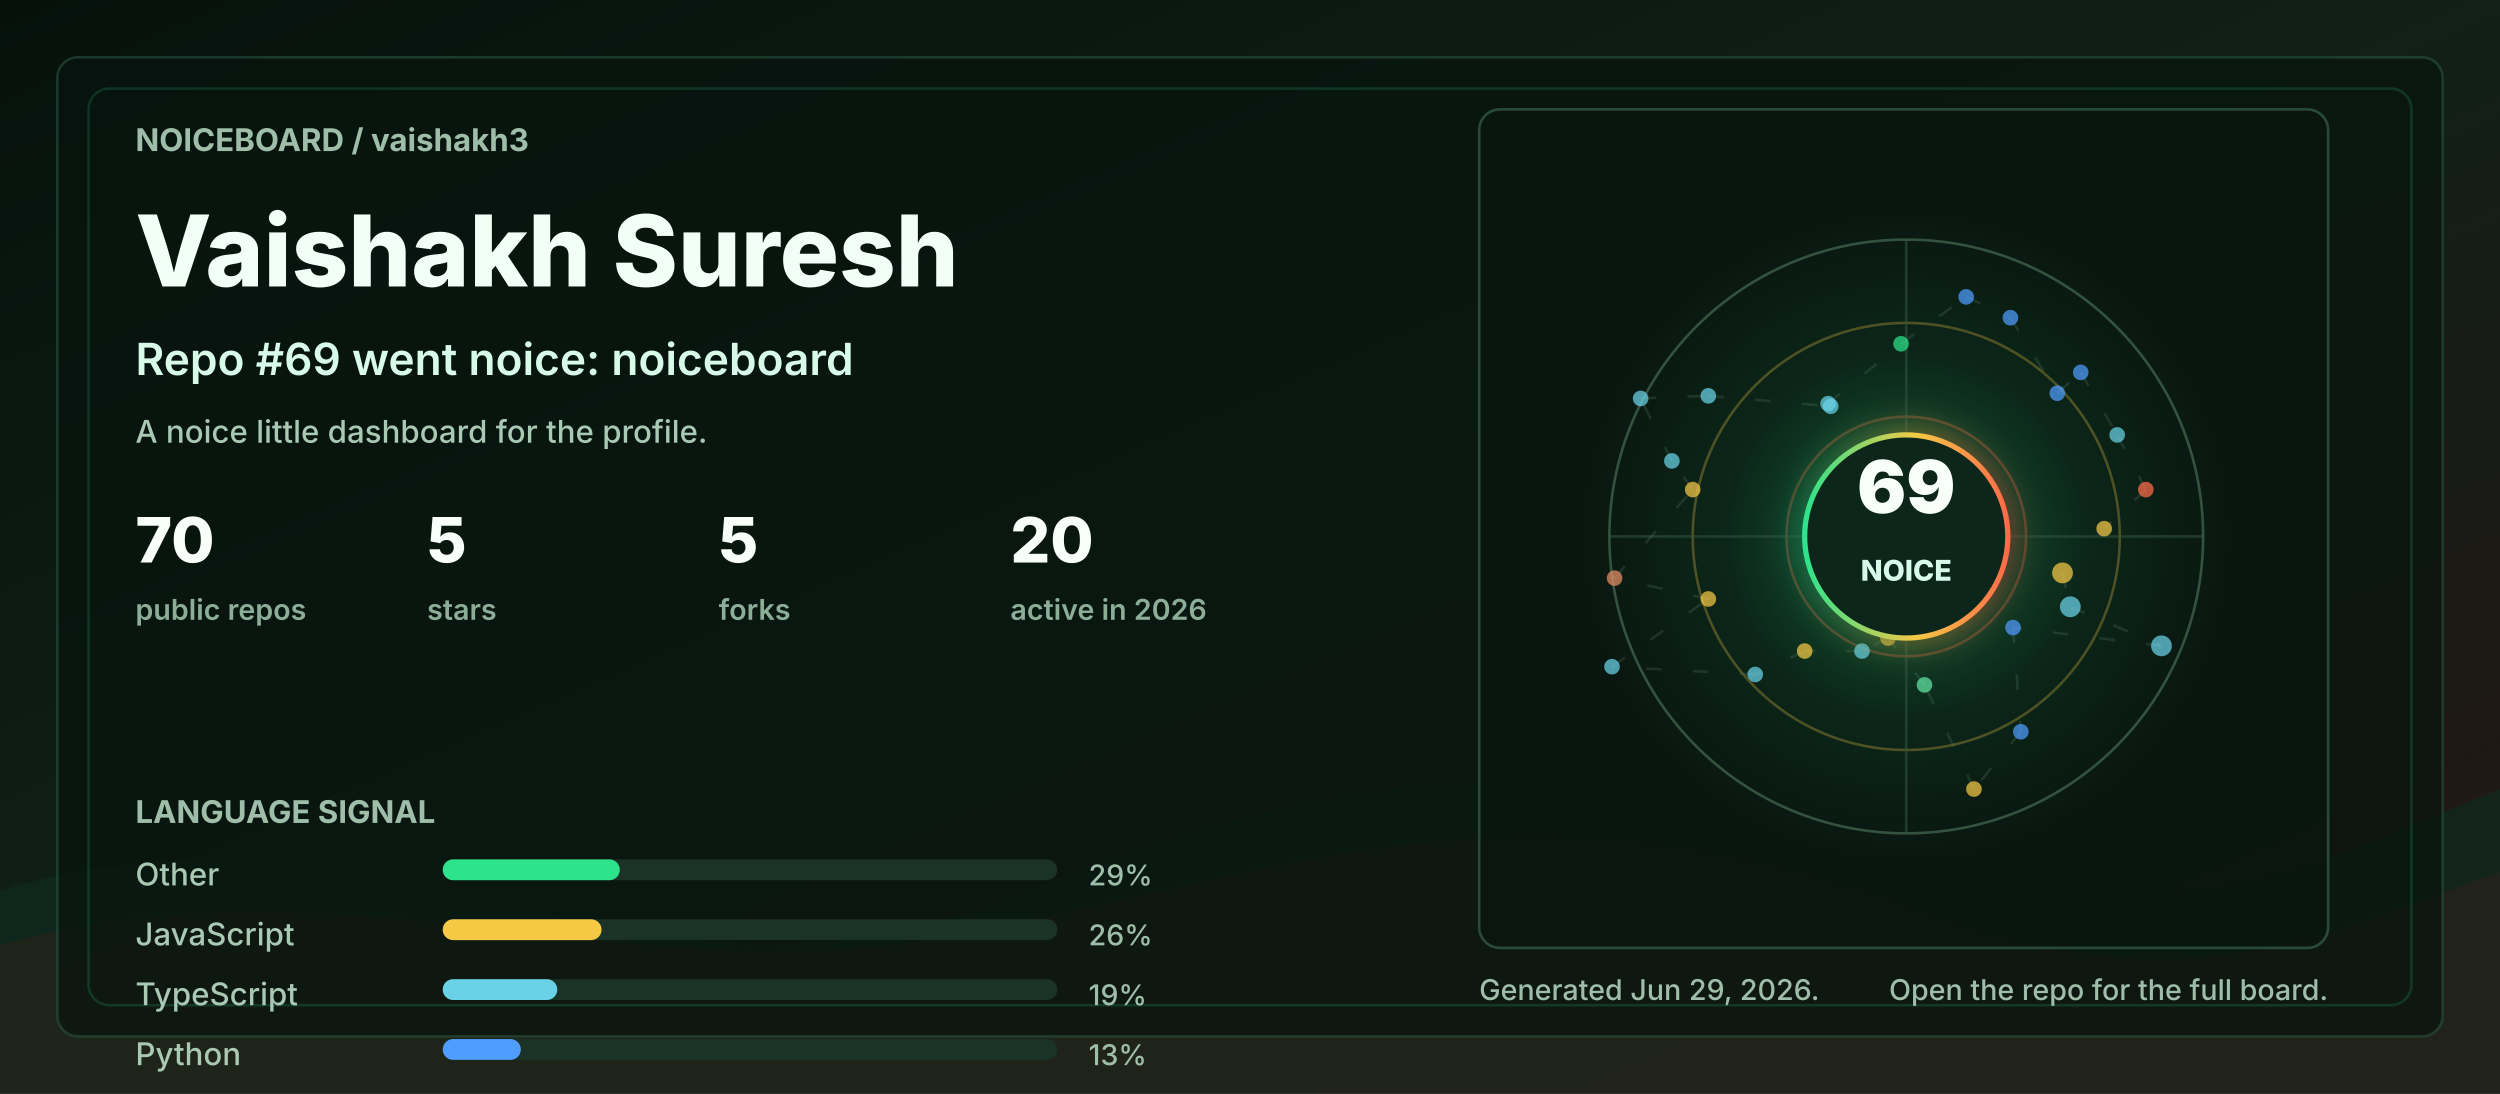
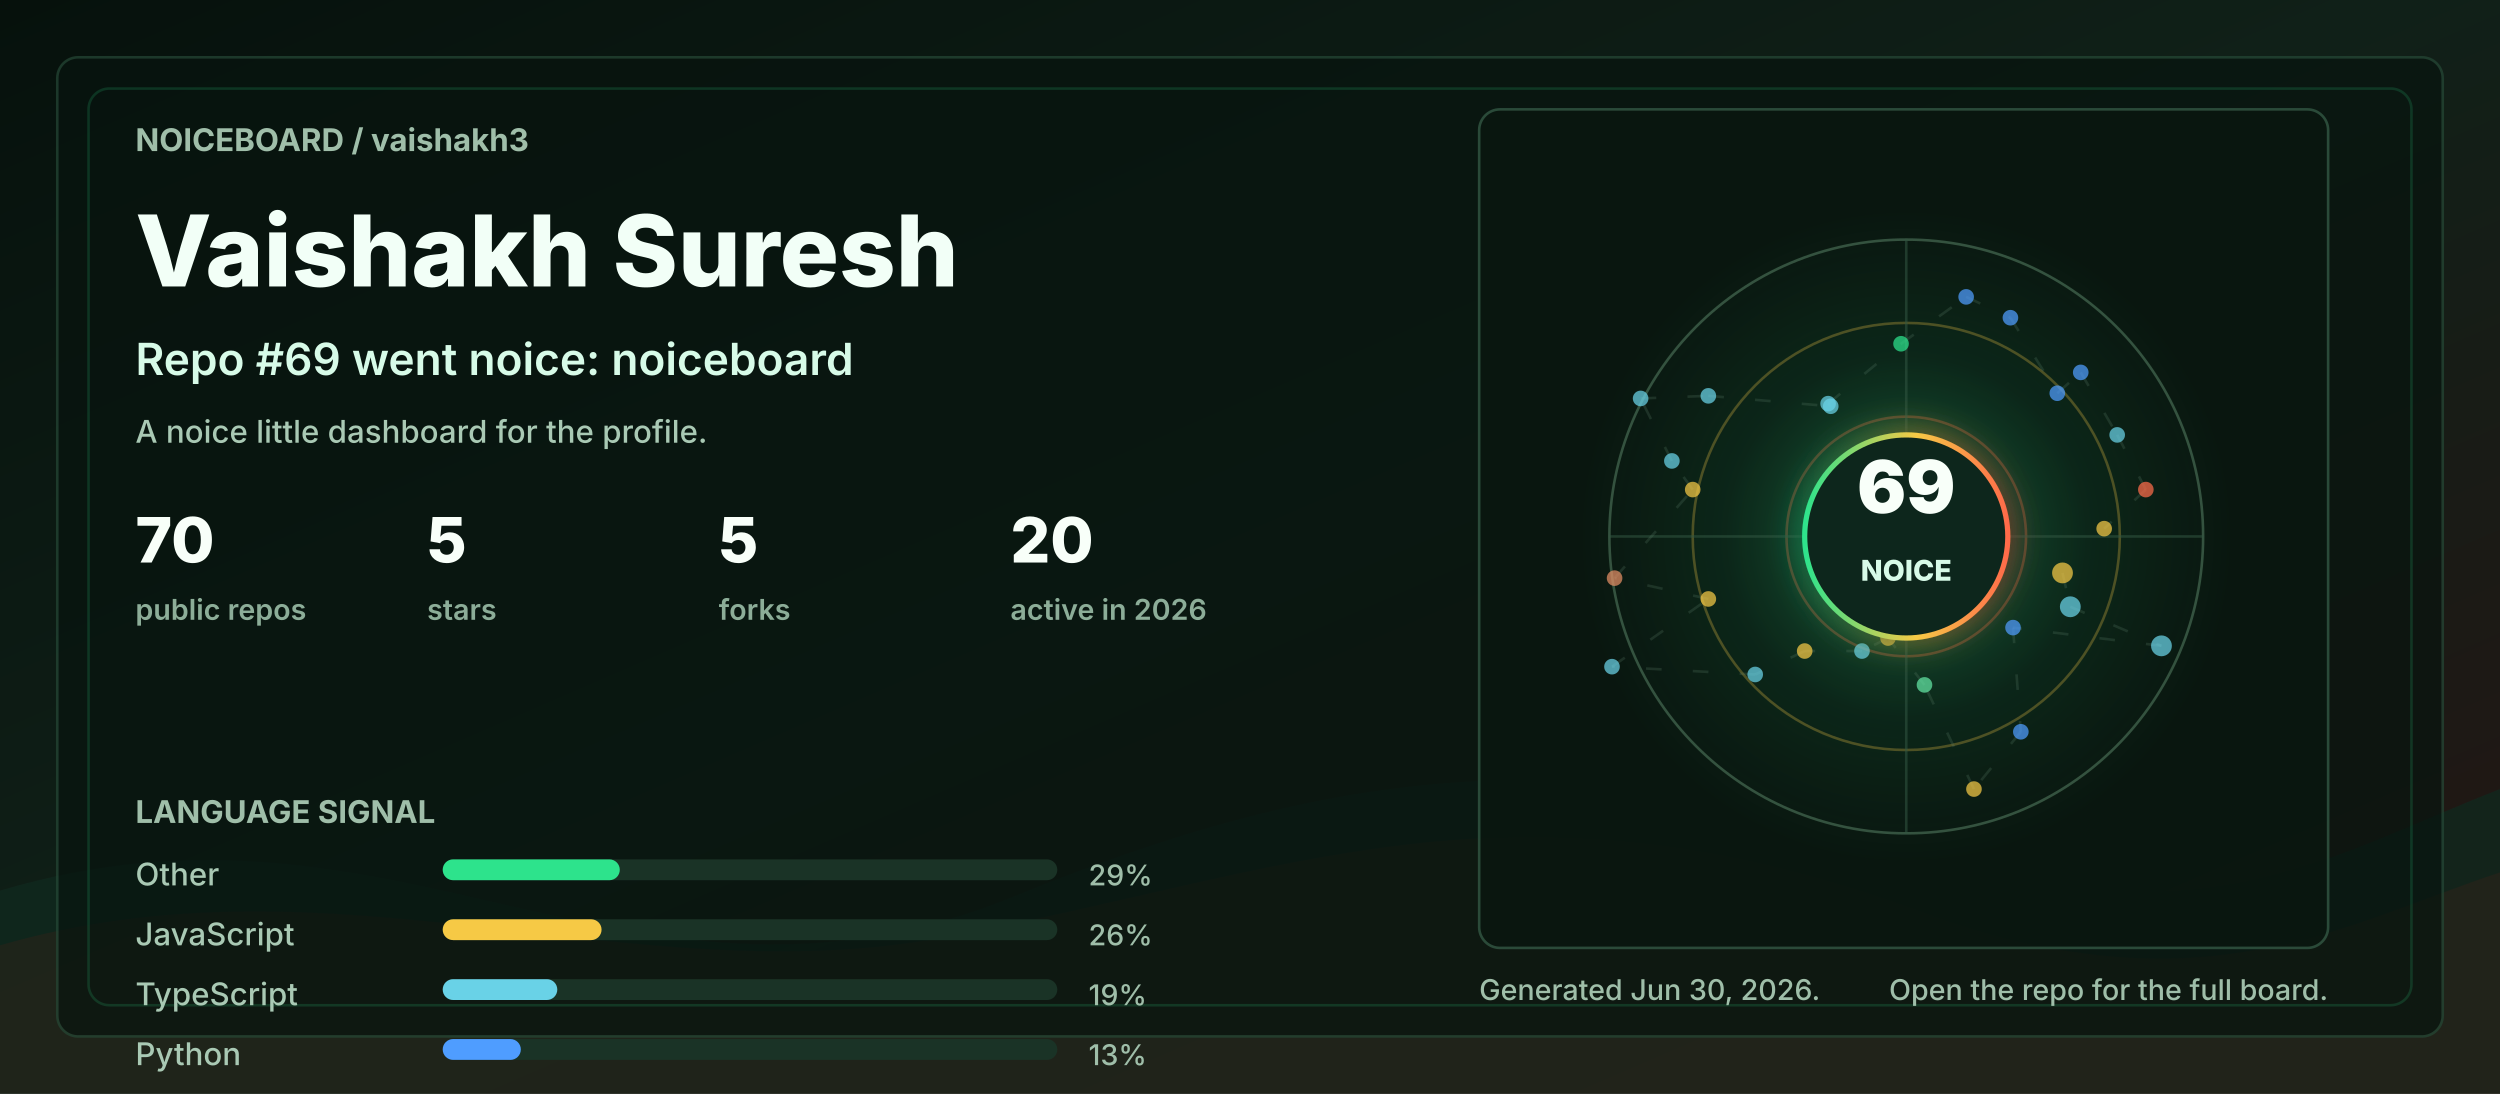
<svg xmlns="http://www.w3.org/2000/svg" width="960" height="420" viewBox="0 0 960 420" role="img" aria-labelledby="title desc">
  <defs>
    <linearGradient id="bg" x1="0" y1="0" x2="1" y2="1">
      <stop offset="0" stop-color="#06110c" />
      <stop offset="0.48" stop-color="#102018" />
      <stop offset="1" stop-color="#251513" />
    </linearGradient>
    <linearGradient id="accent" x1="0" y1="0" x2="1" y2="0">
      <stop offset="0" stop-color="#2de38c" />
      <stop offset="0.55" stop-color="#f6c945" />
      <stop offset="1" stop-color="#ff6b4a" />
    </linearGradient>
    <radialGradient id="halo" cx="50%" cy="50%" r="50%">
      <stop offset="0" stop-color="#2de38c" stop-opacity="0.36" />
      <stop offset="0.55" stop-color="#2de38c" stop-opacity="0.08" />
      <stop offset="1" stop-color="#2de38c" stop-opacity="0" />
    </radialGradient>
    <filter id="softGlow" x="-30%" y="-30%" width="160%" height="160%">
      <feGaussianBlur stdDeviation="6" result="blur" />
      <feMerge>
        <feMergeNode in="blur" />
        <feMergeNode in="SourceGraphic" />
      </feMerge>
    </filter>
    <style>
      .label { fill: #9fbea9; font: 700 12px ui-sans-serif, system-ui, -apple-system, BlinkMacSystemFont, "Segoe UI", sans-serif; letter-spacing: 0; }
      .tiny { fill: #9fbea9; font: 500 11px ui-sans-serif, system-ui, -apple-system, BlinkMacSystemFont, "Segoe UI", sans-serif; letter-spacing: 0; }
      .title { fill: #f2fff7; font: 800 38px ui-sans-serif, system-ui, -apple-system, BlinkMacSystemFont, "Segoe UI", sans-serif; letter-spacing: 0; }
      .subtitle { fill: #d7fbe8; font: 600 17px ui-sans-serif, system-ui, -apple-system, BlinkMacSystemFont, "Segoe UI", sans-serif; letter-spacing: 0; }
      .metric { fill: #f8fff9; font: 800 24px ui-sans-serif, system-ui, -apple-system, BlinkMacSystemFont, "Segoe UI", sans-serif; letter-spacing: 0; }
      .metric-label { fill: #8cad98; font: 600 11px ui-sans-serif, system-ui, -apple-system, BlinkMacSystemFont, "Segoe UI", sans-serif; letter-spacing: 0; }
      .repo { fill: #f8fff9; font: 750 16px ui-sans-serif, system-ui, -apple-system, BlinkMacSystemFont, "Segoe UI", sans-serif; letter-spacing: 0; }
      .muted { fill: #a9c9b4; font: 500 12px ui-sans-serif, system-ui, -apple-system, BlinkMacSystemFont, "Segoe UI", sans-serif; letter-spacing: 0; }
      .ring { animation: ring 9s linear infinite; transform-origin: 692px 206px; }
      .float { animation: float 5s ease-in-out infinite; }
      .pulse { animation: pulse 2.8s ease-in-out infinite; }
      .draw { stroke-dasharray: 6 12; animation: dash 13s linear infinite; }
      @keyframes ring { to { transform: rotate(360deg); } }
      @keyframes dash { to { stroke-dashoffset: -140; } }
      @keyframes pulse { 0%, 100% { opacity: .56; } 50% { opacity: 1; } }
      @keyframes float { 0%, 100% { transform: translateY(0); } 50% { transform: translateY(-7px); } }
      @media (prefers-reduced-motion: reduce) { * { animation: none !important; } }
    </style>
  </defs>
  <rect width="960" height="420" rx="0" fill="url(#bg)" />
  <path d="M0 342 C154 296 244 404 390 344 C520 291 615 284 754 330 C846 361 896 328 960 303 L960 420 L0 420 Z" fill="#10281e" opacity="0.78" />
  <path d="M0 363 C128 326 242 382 362 360 C493 336 581 292 738 350 C845 390 902 354 960 335 L960 420 L0 420 Z" fill="#3b1f17" opacity="0.34" />
  <rect x="22" y="22" width="916" height="376" rx="8" fill="#07130e" opacity="0.72" stroke="#244634" />
  <rect x="34" y="34" width="892" height="352" rx="8" fill="none" stroke="#2de38c" opacity="0.16" />
  <g transform="translate(52 58)">
    <text class="label" x="0" y="0">NOICEBOARD / vaishakh3</text>
    <text class="title" x="0" y="52">Vaishakh Suresh</text>
    <text class="subtitle" x="0" y="86">Repo #69 went noice: noiceboard</text>
    <text class="muted" x="0" y="112">A noice little dashboard for the profile.</text>
    <g transform="translate(0 158)">
      <g transform="translate(0 0)">
        <text class="metric" x="0" y="0">70</text>
        <text class="metric-label" x="0" y="22">public repos</text>
      </g>
      <g transform="translate(112 0)">
        <text class="metric" x="0" y="0">5</text>
        <text class="metric-label" x="0" y="22">stars</text>
      </g>
      <g transform="translate(224 0)">
        <text class="metric" x="0" y="0">5</text>
        <text class="metric-label" x="0" y="22">forks</text>
      </g>
      <g transform="translate(336 0)">
        <text class="metric" x="0" y="0">20</text>
        <text class="metric-label" x="0" y="22">active in 2026</text>
      </g>
    </g>
    <g transform="translate(0 258)">
      <text class="label" x="0" y="0">LANGUAGE SIGNAL</text>
      <g transform="translate(0 24)">
        <text class="muted" x="0" y="0">Other</text>
        <rect x="118" y="-10" width="236" height="8" rx="4" fill="#1a3326" />
        <rect x="118" y="-10" width="68" height="8" rx="4" fill="#2de38c" />
        <text class="tiny" x="366" y="0">29%</text>
      </g>
      <g transform="translate(0 47)">
        <text class="muted" x="0" y="0">JavaScript</text>
        <rect x="118" y="-10" width="236" height="8" rx="4" fill="#1a3326" />
        <rect x="118" y="-10" width="61" height="8" rx="4" fill="#f6c945" />
        <text class="tiny" x="366" y="0">26%</text>
      </g>
      <g transform="translate(0 70)">
        <text class="muted" x="0" y="0">TypeScript</text>
        <rect x="118" y="-10" width="236" height="8" rx="4" fill="#1a3326" />
        <rect x="118" y="-10" width="44" height="8" rx="4" fill="#69d2e7" />
        <text class="tiny" x="366" y="0">19%</text>
      </g>
      <g transform="translate(0 93)">
        <text class="muted" x="0" y="0">Python</text>
        <rect x="118" y="-10" width="236" height="8" rx="4" fill="#1a3326" />
        <rect x="118" y="-10" width="30" height="8" rx="4" fill="#4f9dff" />
        <text class="tiny" x="366" y="0">13%</text>
      </g>
    </g>
  </g>
  <g transform="translate(568 42)">
    <rect x="0" y="0" width="326" height="322" rx="8" fill="#08160f" opacity="0.82" stroke="#315642" />
    <circle cx="164" cy="164" r="126" fill="url(#halo)" class="pulse" />
    <circle cx="164" cy="164" r="114" fill="none" stroke="#34523f" stroke-width="1" />
    <circle cx="164" cy="164" r="82" fill="none" stroke="#f6c945" stroke-opacity="0.28" stroke-width="1" class="ring" />
    <circle cx="164" cy="164" r="46" fill="none" stroke="#ff6b4a" stroke-opacity="0.28" stroke-width="1" class="ring" />
    <line x1="50" y1="164" x2="278" y2="164" stroke="#315642" stroke-opacity="0.55" />
    <line x1="164" y1="50" x2="164" y2="278" stroke="#315642" stroke-opacity="0.55" />
    <line x1="224" y1="178" x2="227" y2="191" stroke="#5c7e68" stroke-opacity="0.24" stroke-width="1" class="draw" />
    <line x1="227" y1="191" x2="262" y2="206" stroke="#5c7e68" stroke-opacity="0.24" stroke-width="1" class="draw" />
    <line x1="262" y1="206" x2="205" y2="199" stroke="#5c7e68" stroke-opacity="0.24" stroke-width="1" class="draw" />
    <line x1="205" y1="199" x2="208" y2="239" stroke="#5c7e68" stroke-opacity="0.24" stroke-width="1" class="draw" />
    <line x1="208" y1="239" x2="190" y2="261" stroke="#5c7e68" stroke-opacity="0.24" stroke-width="1" class="draw" />
    <line x1="190" y1="261" x2="171" y2="221" stroke="#5c7e68" stroke-opacity="0.24" stroke-width="1" class="draw" />
    <line x1="171" y1="221" x2="157" y2="203" stroke="#5c7e68" stroke-opacity="0.24" stroke-width="1" class="draw" />
    <line x1="157" y1="203" x2="147" y2="208" stroke="#5c7e68" stroke-opacity="0.24" stroke-width="1" class="draw" />
    <line x1="147" y1="208" x2="125" y2="208" stroke="#5c7e68" stroke-opacity="0.24" stroke-width="1" class="draw" />
    <line x1="125" y1="208" x2="106" y2="217" stroke="#5c7e68" stroke-opacity="0.24" stroke-width="1" class="draw" />
    <line x1="106" y1="217" x2="51" y2="214" stroke="#5c7e68" stroke-opacity="0.24" stroke-width="1" class="draw" />
    <line x1="51" y1="214" x2="88" y2="188" stroke="#5c7e68" stroke-opacity="0.24" stroke-width="1" class="draw" />
    <line x1="88" y1="188" x2="52" y2="180" stroke="#5c7e68" stroke-opacity="0.24" stroke-width="1" class="draw" />
    <line x1="52" y1="180" x2="82" y2="146" stroke="#5c7e68" stroke-opacity="0.24" stroke-width="1" class="draw" />
    <line x1="82" y1="146" x2="74" y2="135" stroke="#5c7e68" stroke-opacity="0.24" stroke-width="1" class="draw" />
    <line x1="74" y1="135" x2="62" y2="111" stroke="#5c7e68" stroke-opacity="0.24" stroke-width="1" class="draw" />
    <line x1="62" y1="111" x2="88" y2="110" stroke="#5c7e68" stroke-opacity="0.24" stroke-width="1" class="draw" />
    <line x1="88" y1="110" x2="135" y2="114" stroke="#5c7e68" stroke-opacity="0.24" stroke-width="1" class="draw" />
    <line x1="135" y1="114" x2="134" y2="113" stroke="#5c7e68" stroke-opacity="0.24" stroke-width="1" class="draw" />
    <line x1="134" y1="113" x2="162" y2="90" stroke="#5c7e68" stroke-opacity="0.24" stroke-width="1" class="draw" />
    <line x1="162" y1="90" x2="187" y2="72" stroke="#5c7e68" stroke-opacity="0.24" stroke-width="1" class="draw" />
    <line x1="187" y1="72" x2="204" y2="80" stroke="#5c7e68" stroke-opacity="0.24" stroke-width="1" class="draw" />
    <line x1="204" y1="80" x2="222" y2="109" stroke="#5c7e68" stroke-opacity="0.24" stroke-width="1" class="draw" />
    <line x1="222" y1="109" x2="231" y2="101" stroke="#5c7e68" stroke-opacity="0.24" stroke-width="1" class="draw" />
    <line x1="231" y1="101" x2="245" y2="125" stroke="#5c7e68" stroke-opacity="0.24" stroke-width="1" class="draw" />
    <line x1="245" y1="125" x2="256" y2="146" stroke="#5c7e68" stroke-opacity="0.24" stroke-width="1" class="draw" />
    <line x1="256" y1="146" x2="240" y2="161" stroke="#5c7e68" stroke-opacity="0.24" stroke-width="1" class="draw" />
    <circle cx="224" cy="178" r="4" fill="#f6c945" opacity="0.72" class="pulse" />
    <circle cx="227" cy="191" r="4" fill="#69d2e7" opacity="0.72" class="" />
    <circle cx="262" cy="206" r="4" fill="#69d2e7" opacity="0.72" class="" />
    <circle cx="205" cy="199" r="3" fill="#4f9dff" opacity="0.72" class="pulse" />
    <circle cx="208" cy="239" r="3" fill="#4f9dff" opacity="0.72" class="" />
    <circle cx="190" cy="261" r="3" fill="#f6c945" opacity="0.72" class="" />
    <circle cx="171" cy="221" r="3" fill="#63e6a4" opacity="0.72" class="pulse" />
    <circle cx="157" cy="203" r="3" fill="#f6c945" opacity="0.72" class="" />
    <circle cx="147" cy="208" r="3" fill="#69d2e7" opacity="0.72" class="" />
    <circle cx="125" cy="208" r="3" fill="#f6c945" opacity="0.72" class="pulse" />
    <circle cx="106" cy="217" r="3" fill="#69d2e7" opacity="0.72" class="" />
    <circle cx="51" cy="214" r="3" fill="#69d2e7" opacity="0.72" class="" />
    <circle cx="88" cy="188" r="3" fill="#f6c945" opacity="0.72" class="pulse" />
    <circle cx="52" cy="180" r="3" fill="#e58f65" opacity="0.72" class="" />
    <circle cx="82" cy="146" r="3" fill="#f6c945" opacity="0.72" class="" />
    <circle cx="74" cy="135" r="3" fill="#69d2e7" opacity="0.72" class="pulse" />
    <circle cx="62" cy="111" r="3" fill="#69d2e7" opacity="0.72" class="" />
    <circle cx="88" cy="110" r="3" fill="#69d2e7" opacity="0.72" class="" />
    <circle cx="135" cy="114" r="3" fill="#69d2e7" opacity="0.72" class="pulse" />
    <circle cx="134" cy="113" r="3" fill="#69d2e7" opacity="0.72" class="" />
    <circle cx="162" cy="90" r="3" fill="#2de38c" opacity="0.72" class="" />
    <circle cx="187" cy="72" r="3" fill="#4f9dff" opacity="0.72" class="pulse" />
    <circle cx="204" cy="80" r="3" fill="#4f9dff" opacity="0.72" class="" />
    <circle cx="222" cy="109" r="3" fill="#4f9dff" opacity="0.72" class="" />
    <circle cx="231" cy="101" r="3" fill="#4f9dff" opacity="0.72" class="pulse" />
    <circle cx="245" cy="125" r="3" fill="#69d2e7" opacity="0.72" class="" />
    <circle cx="256" cy="146" r="3" fill="#ff6b4a" opacity="0.72" class="" />
    <circle cx="240" cy="161" r="3" fill="#f6c945" opacity="0.72" class="pulse" />
    <g class="float">
      <circle cx="164" cy="164" r="39" fill="#0e261b" stroke="url(#accent)" stroke-width="2" filter="url(#softGlow)" />
      <text x="164" y="155" fill="#f8fff9" text-anchor="middle" font-family="ui-sans-serif, system-ui, -apple-system, BlinkMacSystemFont, Segoe UI, sans-serif" font-size="28" font-weight="900" letter-spacing="0">69</text>
      <text x="164" y="181" fill="#d7fbe8" text-anchor="middle" font-family="ui-sans-serif, system-ui, -apple-system, BlinkMacSystemFont, Segoe UI, sans-serif" font-size="11" font-weight="800" letter-spacing="0">NOICE</text>
    </g>
  </g>
  <g transform="translate(568 384)">
-     <text class="tiny" x="0" y="0">Generated Jun 29, 2026.</text>
+     <text class="tiny" x="0" y="0">Generated Jun 30, 2026.</text>
    <text class="tiny" x="326" y="0" text-anchor="end">Open the repo for the full board.</text>
  </g>
</svg>
